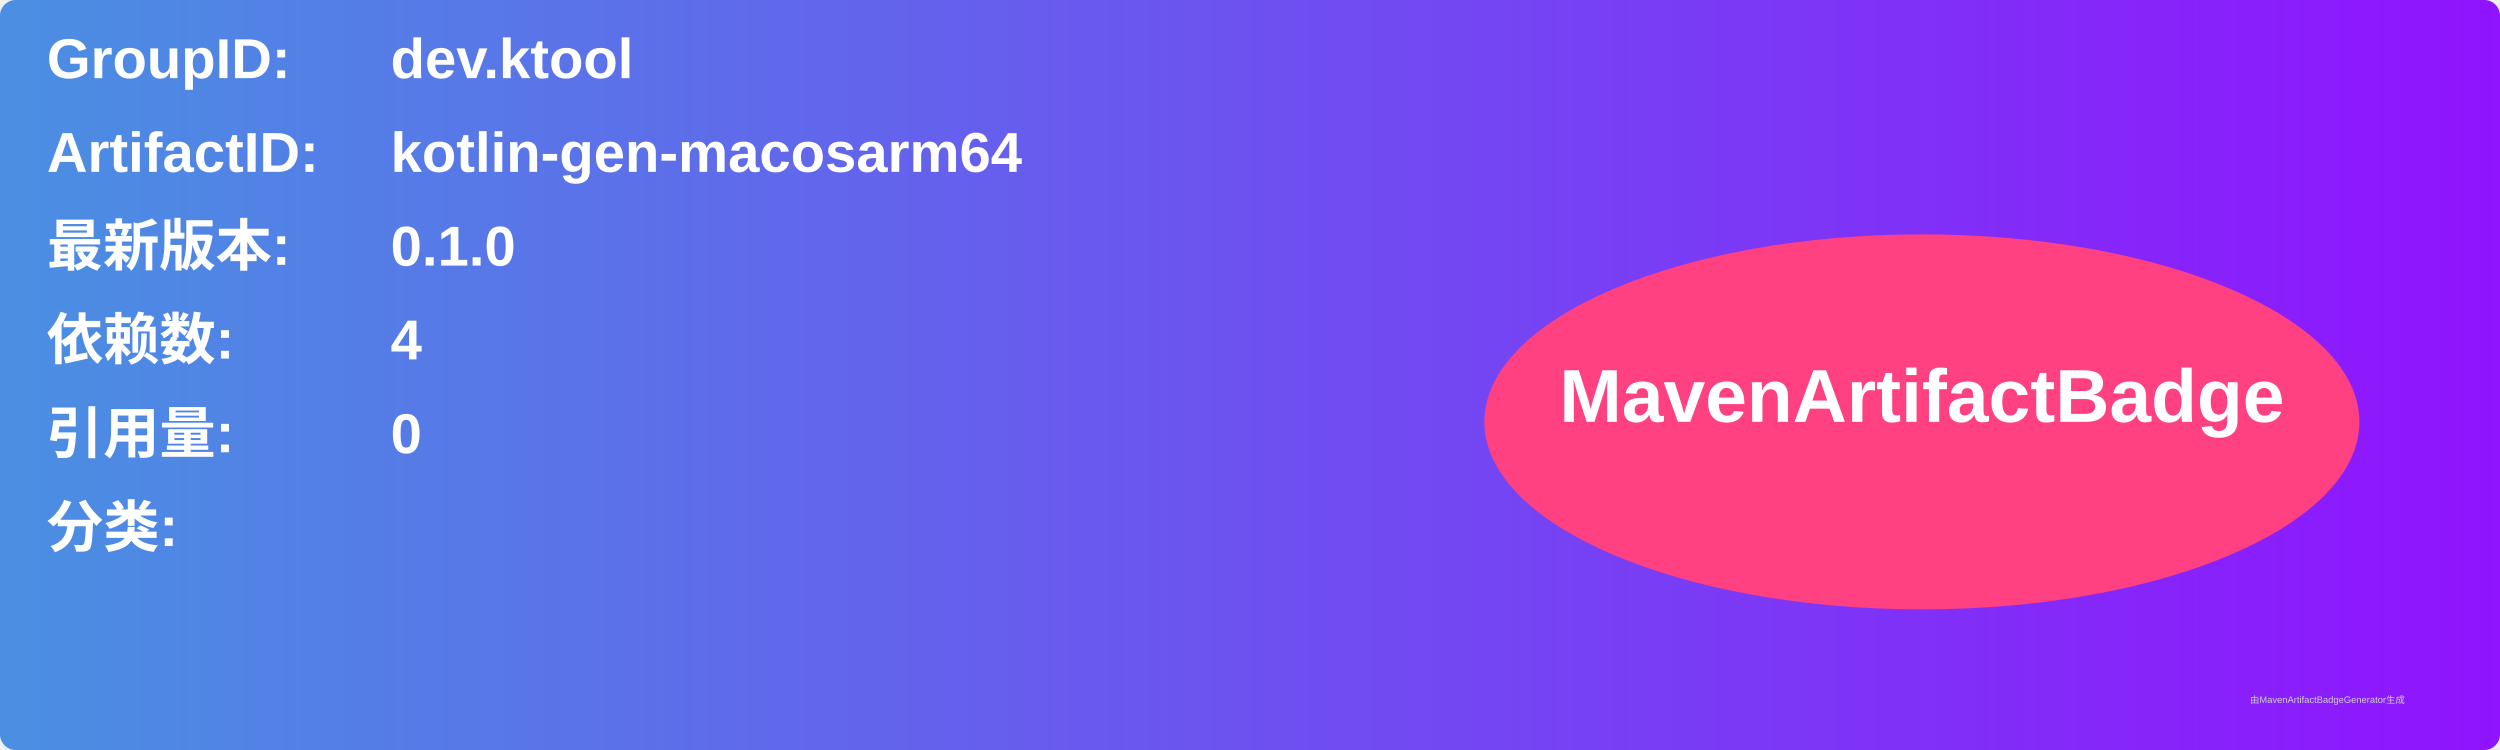
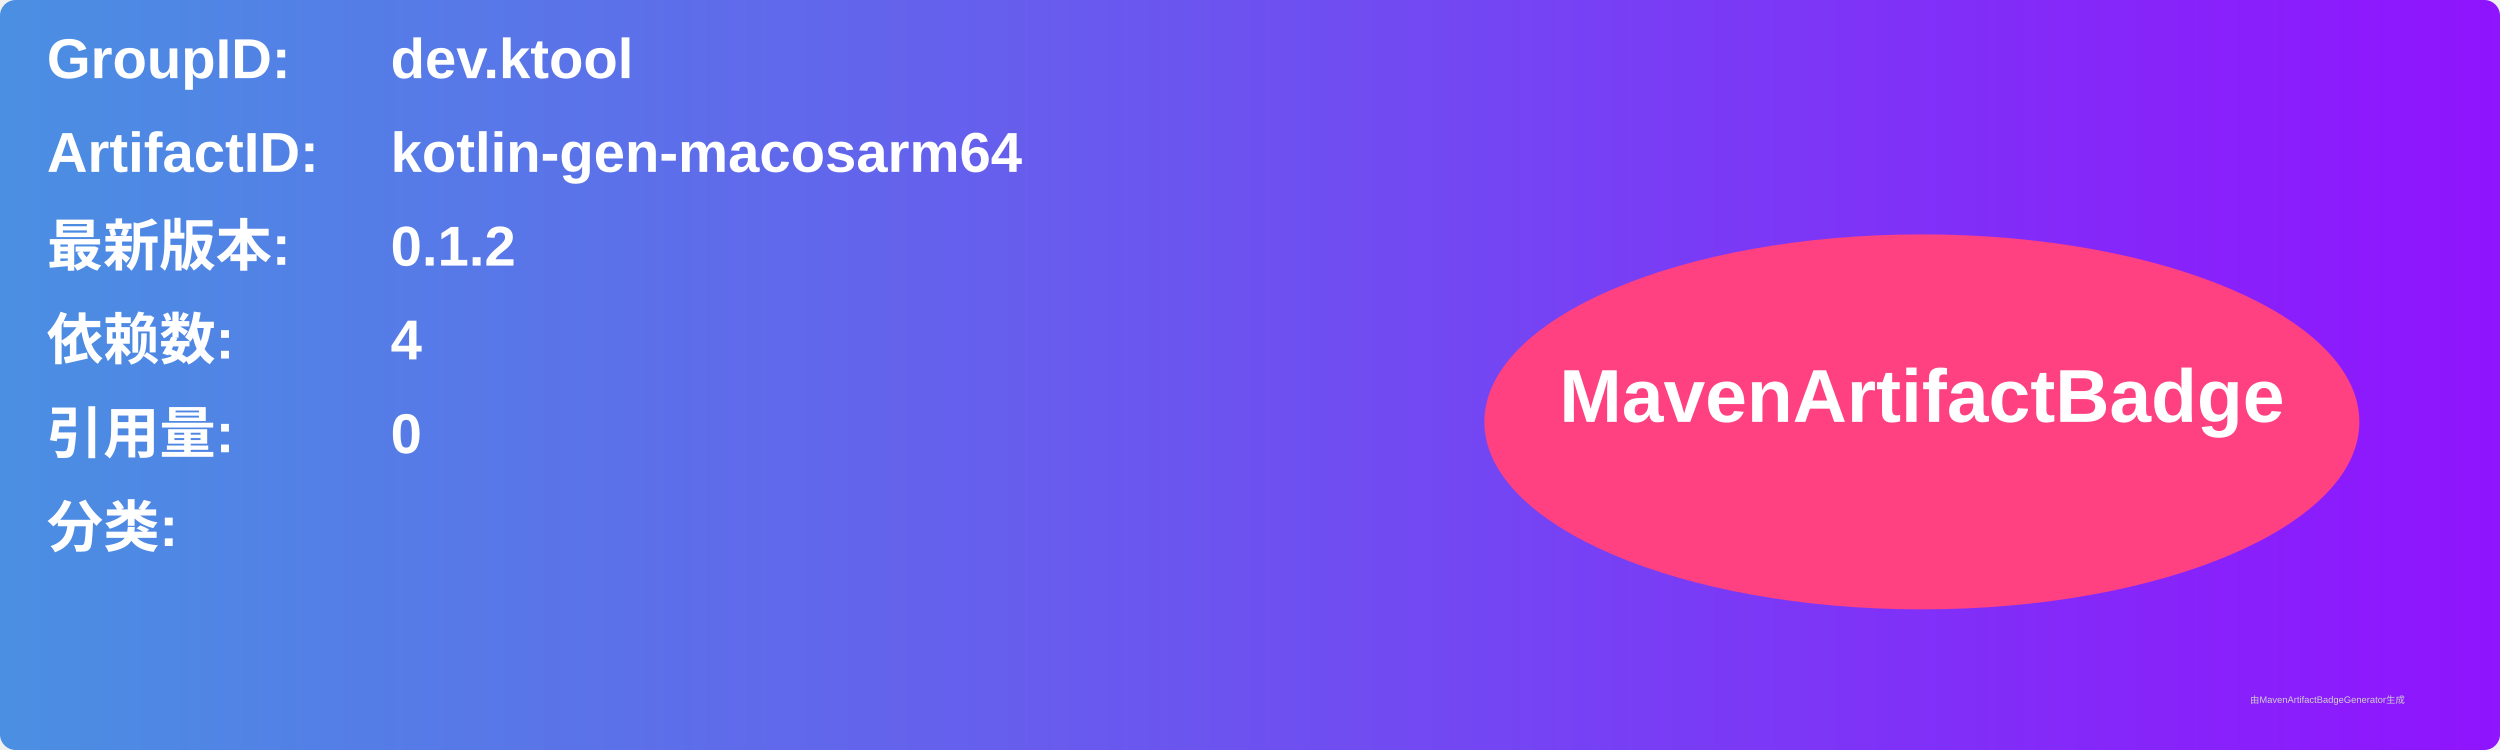
<svg xmlns="http://www.w3.org/2000/svg" width="800" height="240" viewBox="0 0 800 240">
  <linearGradient id="grad" x1="0%" y1="0%" x2="100%" y2="0%">
    <stop offset="0%" stop-color="#4a90e2" />
    <stop offset="100%" stop-color="#9013fe" />
  </linearGradient>
  <rect width="100%" height="100%" rx="5" ry="5" fill="url(#grad)" />
  <g transform="translate(15, 15)">
    <text x="0" y="10" font-family="Arial" font-size="18" fill="white" font-weight="bold" width="260">GroupID:</text>
    <text x="110" y="10" font-family="Arial" font-size="18" fill="white" font-weight="bold" width="460">dev.ktool</text>
    <text x="0" y="40" font-family="Arial" font-size="18" fill="white" font-weight="bold" width="260">ArtifactID:</text>
    <text x="110" y="40" font-family="Arial" font-size="18" fill="white" font-weight="bold" width="460">kotlin-gen-macosarm64</text>
    <text x="0" y="70" font-family="Arial" font-size="18" fill="white" font-weight="bold">最新版本:</text>
    <text x="110" y="70" font-family="Arial" font-size="18" fill="white" font-weight="bold">
-       <tspan font-weight="bold">0.1.0</tspan>
+       <tspan font-weight="bold">0.1.2</tspan>
    </text>
    <text x="0" y="100" font-family="Arial" font-size="18" fill="white" font-weight="bold">依赖数: </text>
    <text x="110" y="100" font-family="Arial" font-size="18" fill="white">
      <tspan font-weight="bold">4</tspan>
    </text>
    <text x="0" y="130" font-family="Arial" font-size="18" fill="white" font-weight="bold">引用量: </text>
    <text x="110" y="130" font-family="Arial" font-size="18" fill="white">
      <tspan font-weight="bold">0</tspan>
    </text>
    <text x="0" y="160" font-family="Arial" font-size="18" fill="white" font-weight="bold">分类:</text>
    <text x="10" y="190" font-family="Arial" font-size="10" fill="white">
      <tspan font-weight="bold" />
    </text>
    <ellipse cx="600" cy="120" rx="140" ry="60" fill="#ff4081" />
    <text x="600" y="120" text-anchor="middle" font-family="Arial" font-size="24" fill="white" font-weight="bold">MavenArtifactBadge</text>
  </g>
  <text x="720" y="225" font-family="Arial" font-size="3" fill="#d0d0d0">由MavenArtifactBadgeGenerator生成</text>
</svg>
